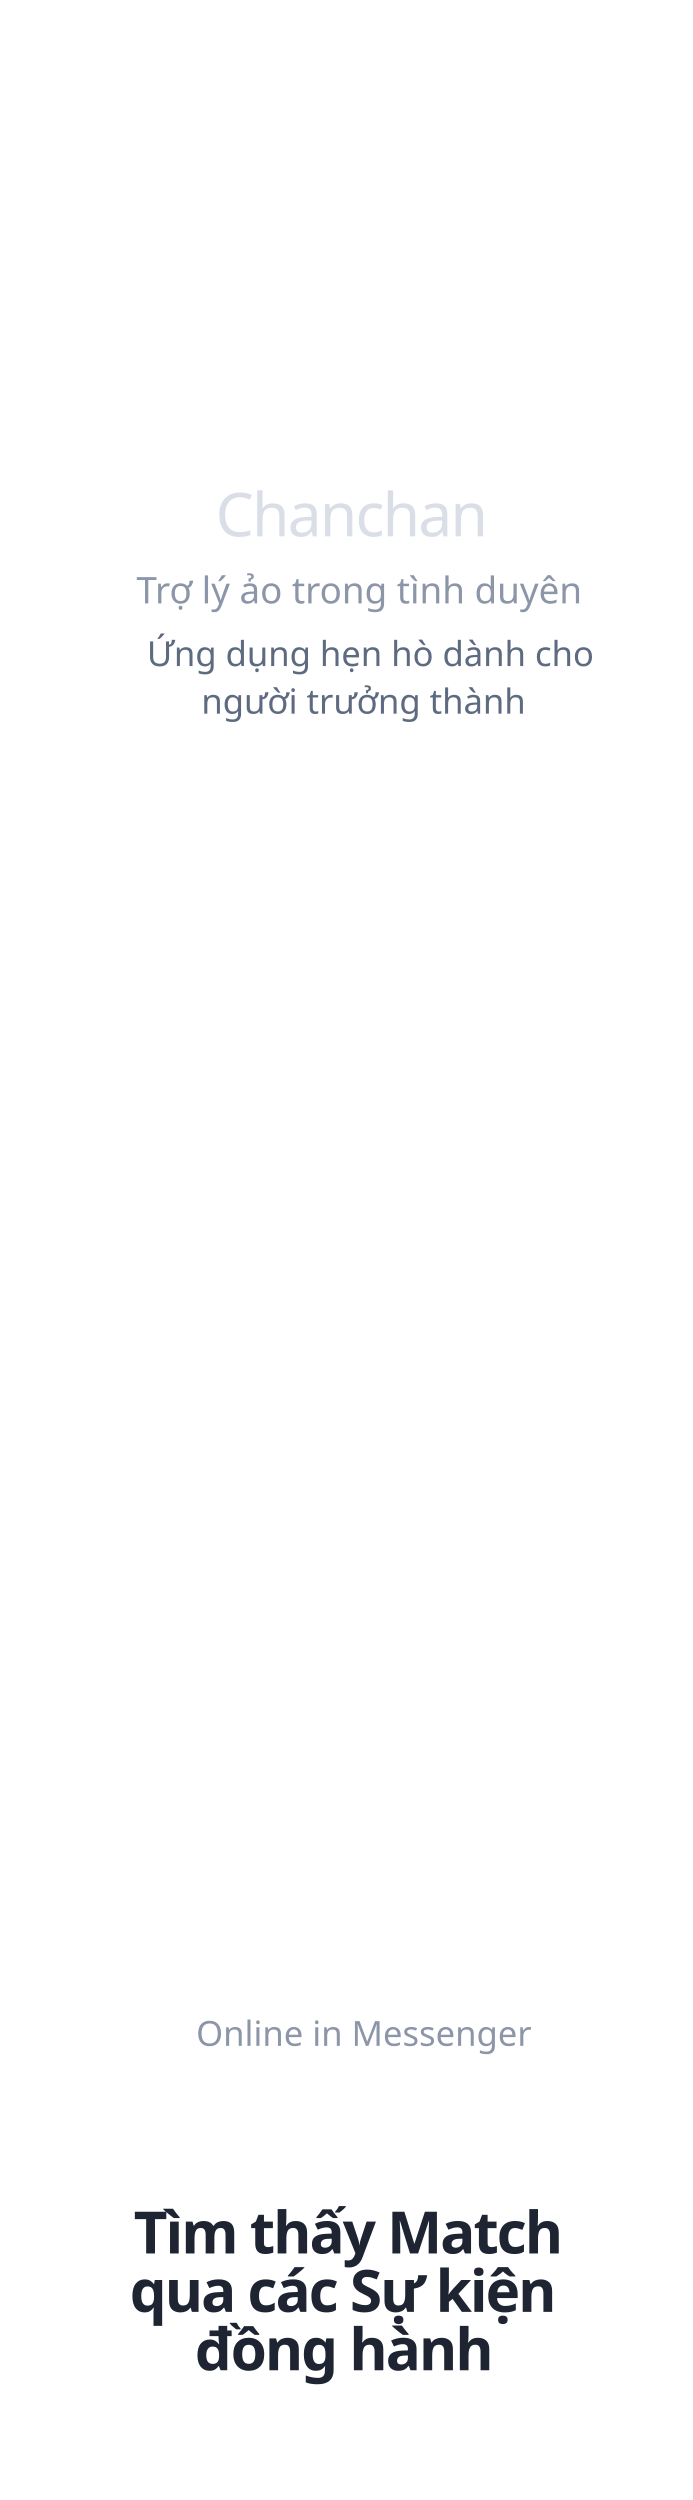
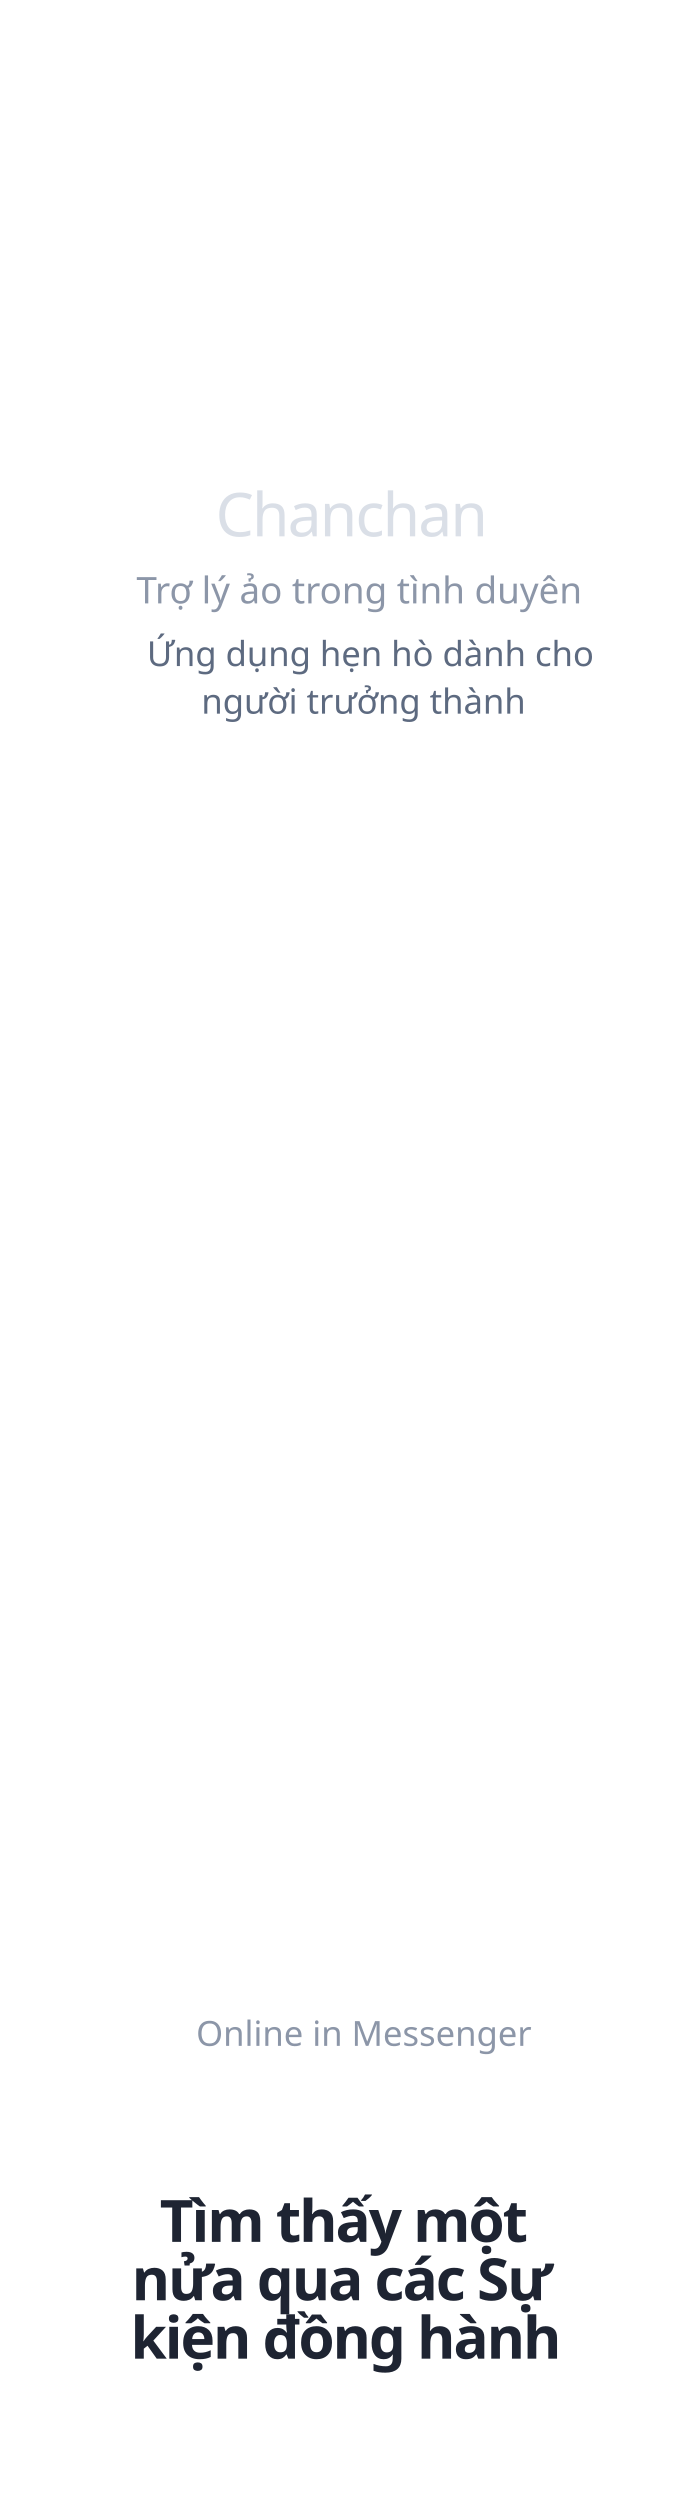
<svg xmlns="http://www.w3.org/2000/svg" width="320px" height="1156px" viewBox="0 0 320 1156" version="1.1">
  <g id="1" stroke="none" stroke-width="1" fill="none" fill-rule="evenodd">
    <text id="Chanchan" font-family="SFCompactDisplay-Semibold, SF Compact Display" font-size="28" font-weight="500" letter-spacing="-0.84" fill="#DADFE7">
      <tspan x="99.697" y="248">Chanchan</tspan>
    </text>
    <text id="Trợ-lý-ảo-trong-tình" font-family="SFCompactDisplay-Semibold, SF Compact Display" font-size="17" font-weight="500" fill="#8C96A8">
      <tspan x="63.084" y="279">Trợ lý ảo trong tình duyên</tspan>
    </text>
    <text id="Ứng-dụng-hẹn-hò-dành" font-family="SFCompactDisplay-Light, SF Compact Display" font-size="16" font-weight="300" line-spacing="22" fill="#5D6A80">
      <tspan x="67.945" y="308">Ứng dụng hẹn hò dành cho </tspan>
      <tspan x="93.098" y="330">người trưởng thành</tspan>
    </text>
-     <text id="Tìm-thấy-Match-qua-c" font-family="SFCompactDisplay-Black, SF Compact Display" font-size="27" font-weight="700" line-spacing="27" letter-spacing="-0.93" fill="#1E2432">
-       <tspan x="61.809" y="1042">Tìm thấy Match </tspan>
-       <tspan x="60" y="1069">qua các Sự kiện </tspan>
-       <tspan x="90.083" y="1096">đồng hành</tspan>
+     <text id="Tìm-thấy-một-nửa-qua" font-family="SFCompactDisplay-Heavy, SF Compact Display" font-size="27" font-weight="600" line-spacing="27" letter-spacing="-0.93" fill="#1E2432">
+       <tspan x="73.849" y="1036.642">Tìm thấy một </tspan>
+       <tspan x="60.896" y="1063.642">nửa qua các Sự </tspan>
+       <tspan x="60.362" y="1090.642">kiện đồng hành</tspan>
    </text>
    <text id="Online-in-Messenger" font-family="SFCompactDisplay-Light, SF Compact Display" font-size="16" font-weight="300" fill="#8C96A8">
      <tspan x="90.688" y="946">Online in Messenger</tspan>
    </text>
  </g>
</svg>
